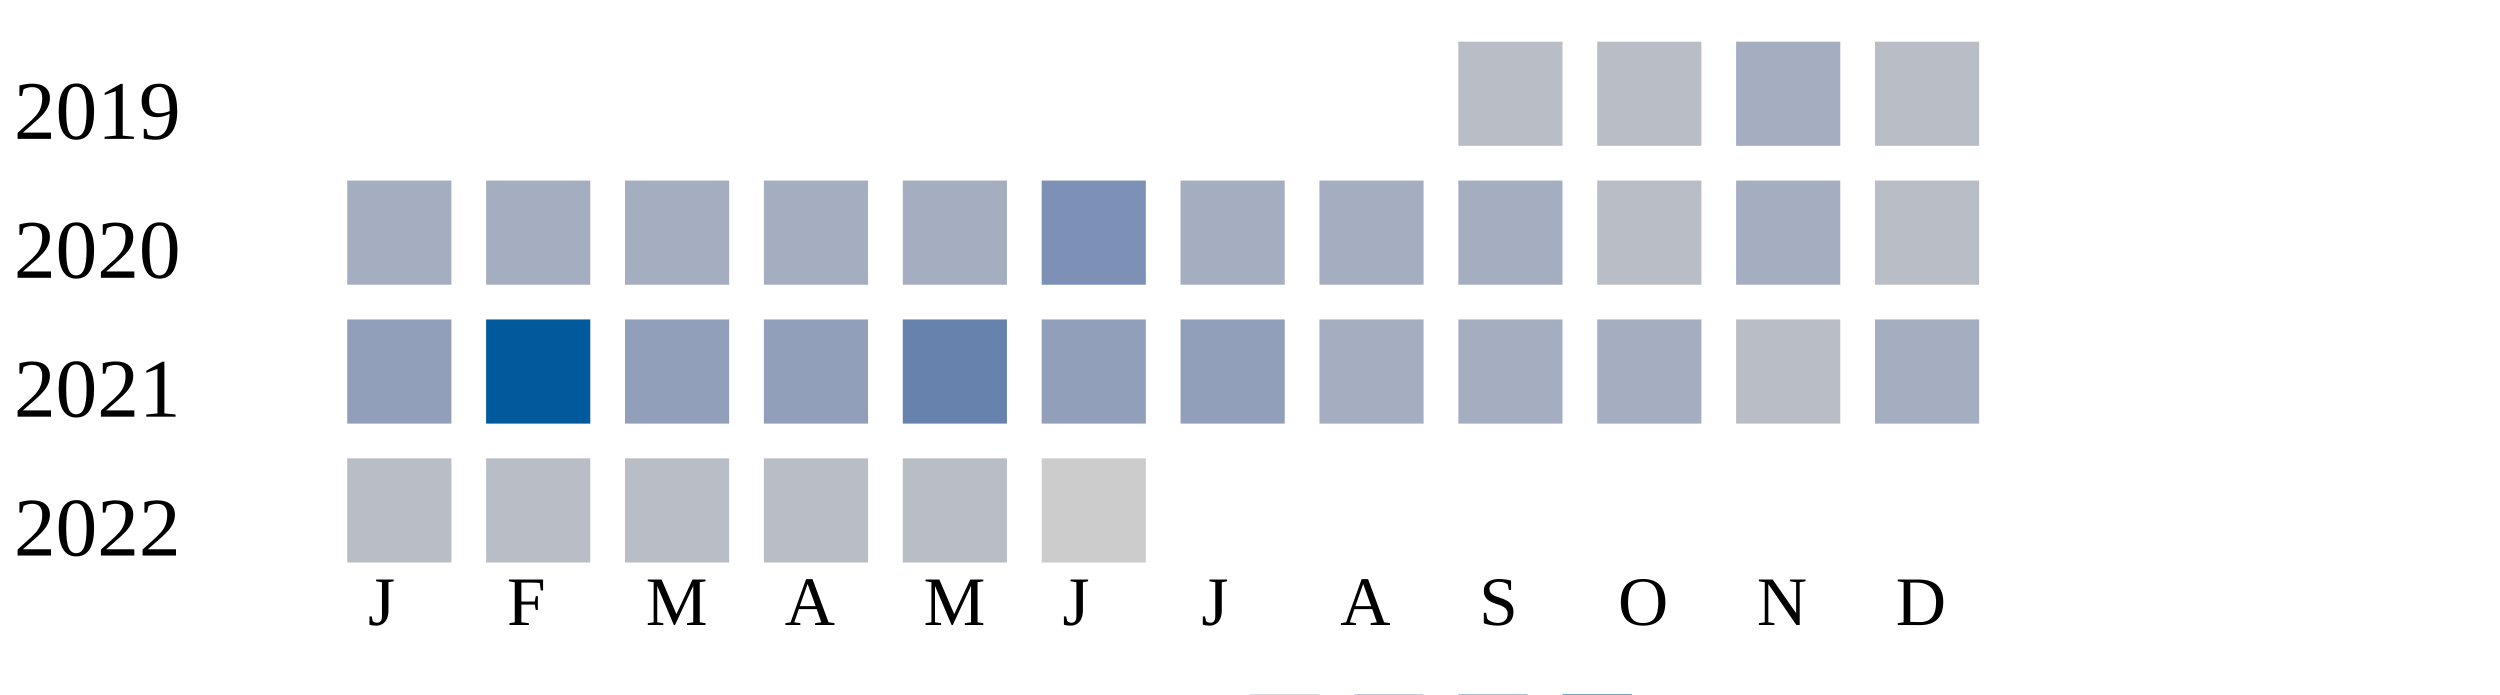
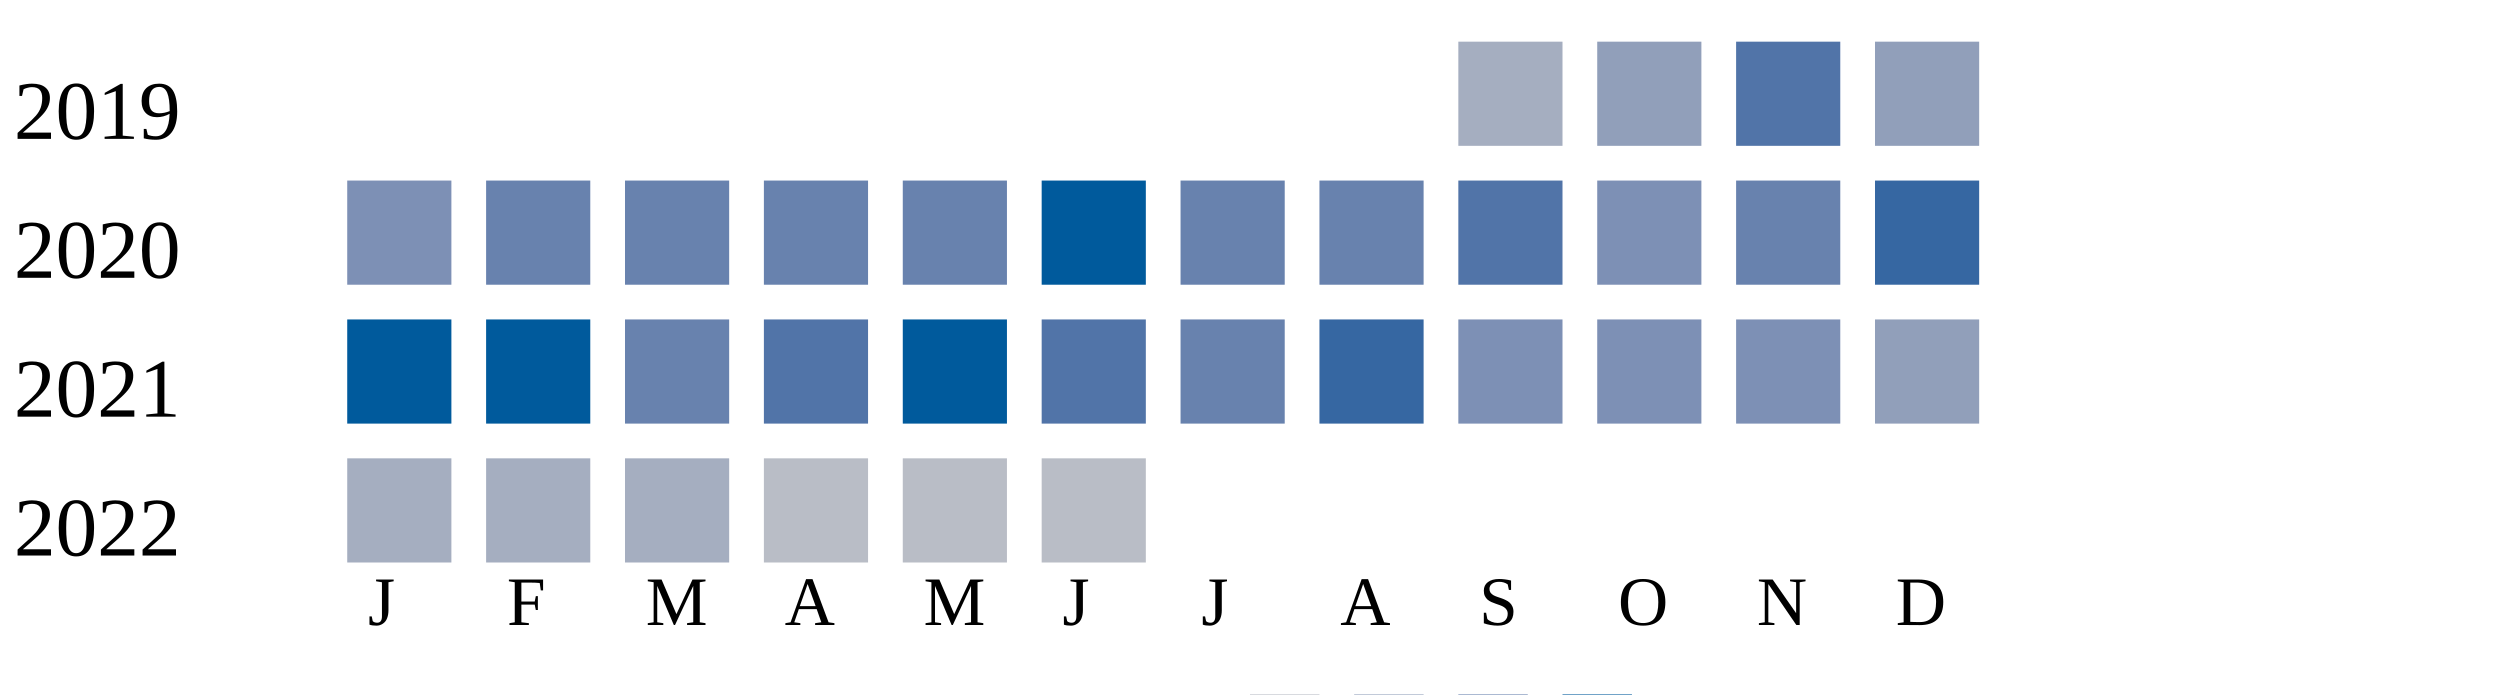
<svg xmlns="http://www.w3.org/2000/svg" width="360" height="100">
  <g transform="translate(0 0)">
    <text x="2" y="20">2019</text>
-     <rect x="210" y="6" width="15" height="15" fill="#b9bdc6" />
-     <rect x="230" y="6" width="15" height="15" fill="#b9bdc6" />
-     <rect x="250" y="6" width="15" height="15" fill="#a5aec0" />
-     <rect x="270" y="6" width="15" height="15" fill="#b9bdc6" />
+     <rect x="210" y="6" width="15" height="15" fill="#a5aec0" />
+     <rect x="230" y="6" width="15" height="15" fill="#919fba" />
+     <rect x="250" y="6" width="15" height="15" fill="#5174a8" />
+     <rect x="270" y="6" width="15" height="15" fill="#919fba" />
  </g>
  <g transform="translate(0 20)">
    <text x="2" y="20">2020</text>
+     <rect x="50" y="6" width="15" height="15" fill="#7d90b5" />
+     <rect x="70" y="6" width="15" height="15" fill="#6882ae" />
+     <rect x="90" y="6" width="15" height="15" fill="#6882ae" />
+     <rect x="110" y="6" width="15" height="15" fill="#6882ae" />
+     <rect x="130" y="6" width="15" height="15" fill="#6882ae" />
+     <rect x="150" y="6" width="15" height="15" fill="#005a9c" />
+     <rect x="170" y="6" width="15" height="15" fill="#6882ae" />
+     <rect x="190" y="6" width="15" height="15" fill="#6882ae" />
+     <rect x="210" y="6" width="15" height="15" fill="#5174a8" />
+     <rect x="230" y="6" width="15" height="15" fill="#7d90b5" />
+     <rect x="250" y="6" width="15" height="15" fill="#6882ae" />
+     <rect x="270" y="6" width="15" height="15" fill="#3667a2" />
+   </g>
+   <g transform="translate(0 40)">
+     <text x="2" y="20">2021</text>
+     <rect x="50" y="6" width="15" height="15" fill="#005a9c" />
+     <rect x="70" y="6" width="15" height="15" fill="#005a9c" />
+     <rect x="90" y="6" width="15" height="15" fill="#6882ae" />
+     <rect x="110" y="6" width="15" height="15" fill="#5174a8" />
+     <rect x="130" y="6" width="15" height="15" fill="#005a9c" />
+     <rect x="150" y="6" width="15" height="15" fill="#5174a8" />
+     <rect x="170" y="6" width="15" height="15" fill="#6882ae" />
+     <rect x="190" y="6" width="15" height="15" fill="#3667a2" />
+     <rect x="210" y="6" width="15" height="15" fill="#7d90b5" />
+     <rect x="230" y="6" width="15" height="15" fill="#7d90b5" />
+     <rect x="250" y="6" width="15" height="15" fill="#7d90b5" />
+     <rect x="270" y="6" width="15" height="15" fill="#919fba" />
+   </g>
+   <g transform="translate(0 60)">
+     <text x="2" y="20">2022</text>
    <rect x="50" y="6" width="15" height="15" fill="#a5aec0" />
    <rect x="70" y="6" width="15" height="15" fill="#a5aec0" />
    <rect x="90" y="6" width="15" height="15" fill="#a5aec0" />
-     <rect x="110" y="6" width="15" height="15" fill="#a5aec0" />
-     <rect x="130" y="6" width="15" height="15" fill="#a5aec0" />
-     <rect x="150" y="6" width="15" height="15" fill="#7d90b5" />
-     <rect x="170" y="6" width="15" height="15" fill="#a5aec0" />
-     <rect x="190" y="6" width="15" height="15" fill="#a5aec0" />
-     <rect x="210" y="6" width="15" height="15" fill="#a5aec0" />
-     <rect x="230" y="6" width="15" height="15" fill="#b9bdc6" />
-     <rect x="250" y="6" width="15" height="15" fill="#a5aec0" />
-     <rect x="270" y="6" width="15" height="15" fill="#b9bdc6" />
-   </g>
-   <g transform="translate(0 40)">
-     <text x="2" y="20">2021</text>
-     <rect x="50" y="6" width="15" height="15" fill="#919fba" />
-     <rect x="70" y="6" width="15" height="15" fill="#005a9c" />
-     <rect x="90" y="6" width="15" height="15" fill="#919fba" />
-     <rect x="110" y="6" width="15" height="15" fill="#919fba" />
-     <rect x="130" y="6" width="15" height="15" fill="#6882ae" />
-     <rect x="150" y="6" width="15" height="15" fill="#919fba" />
-     <rect x="170" y="6" width="15" height="15" fill="#919fba" />
-     <rect x="190" y="6" width="15" height="15" fill="#a5aec0" />
-     <rect x="210" y="6" width="15" height="15" fill="#a5aec0" />
-     <rect x="230" y="6" width="15" height="15" fill="#a5aec0" />
-     <rect x="250" y="6" width="15" height="15" fill="#b9bdc6" />
-     <rect x="270" y="6" width="15" height="15" fill="#a5aec0" />
-   </g>
-   <g transform="translate(0 60)">
-     <text x="2" y="20">2022</text>
-     <rect x="50" y="6" width="15" height="15" fill="#b9bdc6" />
-     <rect x="70" y="6" width="15" height="15" fill="#b9bdc6" />
-     <rect x="90" y="6" width="15" height="15" fill="#b9bdc6" />
    <rect x="110" y="6" width="15" height="15" fill="#b9bdc6" />
    <rect x="130" y="6" width="15" height="15" fill="#b9bdc6" />
-     <rect x="150" y="6" width="15" height="15" fill="#cccccc" />
+     <rect x="150" y="6" width="15" height="15" fill="#b9bdc6" />
  </g>
  <text style="font-size: 10px; text-align: center" x="53" y="90">J</text>
  <text style="font-size: 10px; text-align: center" x="73" y="90">F</text>
  <text style="font-size: 10px; text-align: center" x="93" y="90">M</text>
  <text style="font-size: 10px; text-align: center" x="113" y="90">A</text>
  <text style="font-size: 10px; text-align: center" x="133" y="90">M</text>
  <text style="font-size: 10px; text-align: center" x="153" y="90">J</text>
  <text style="font-size: 10px; text-align: center" x="173" y="90">J</text>
  <text style="font-size: 10px; text-align: center" x="193" y="90">A</text>
  <text style="font-size: 10px; text-align: center" x="213" y="90">S</text>
  <text style="font-size: 10px; text-align: center" x="233" y="90">O</text>
  <text style="font-size: 10px; text-align: center" x="253" y="90">N</text>
  <text style="font-size: 10px; text-align: center" x="273" y="90">D</text>
  <text style="font-size: 10px;" x="155" y="109">Less</text>
  <rect fill="#b9bdc6" width="10" height="10" x="180" y="100" />
  <rect fill="#919fba" width="10" height="10" x="195" y="100" />
  <rect fill="#6882ae" width="10" height="10" x="210" y="100" />
  <rect fill="#005a9c" width="10" height="10" x="225" y="100" />
  <text x="240" y="109" style="font-size: 10px;">More</text>
</svg>
